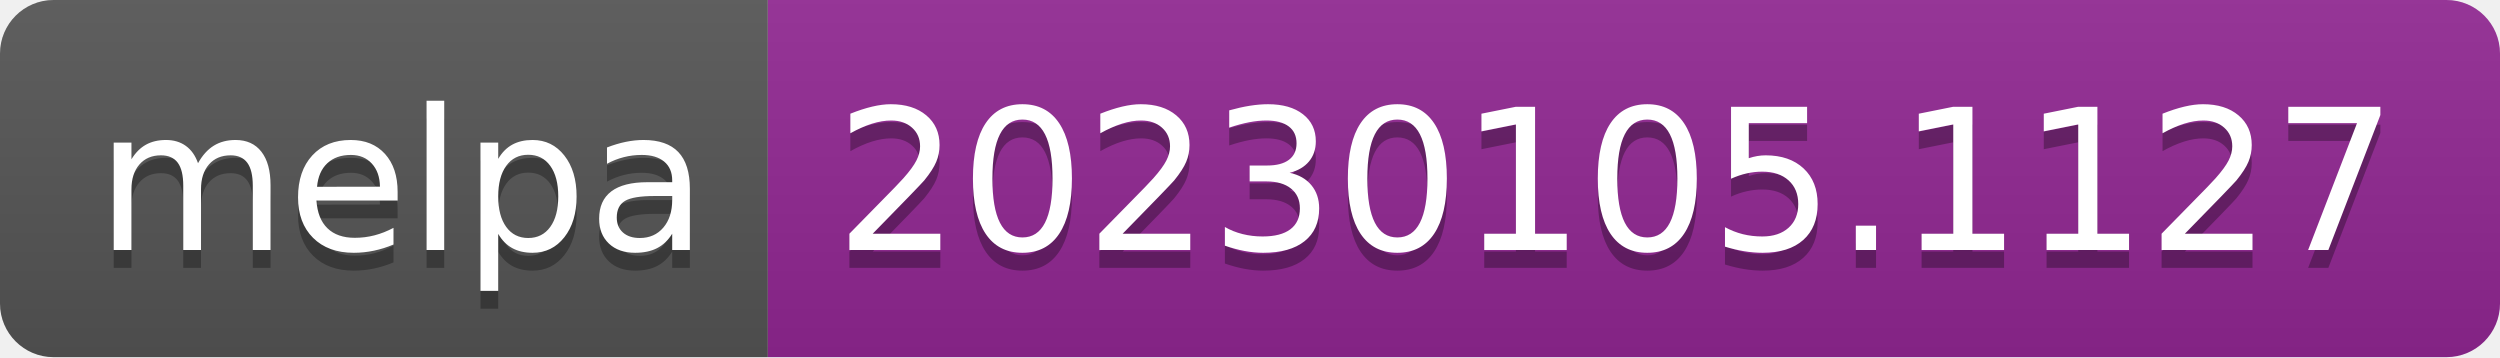
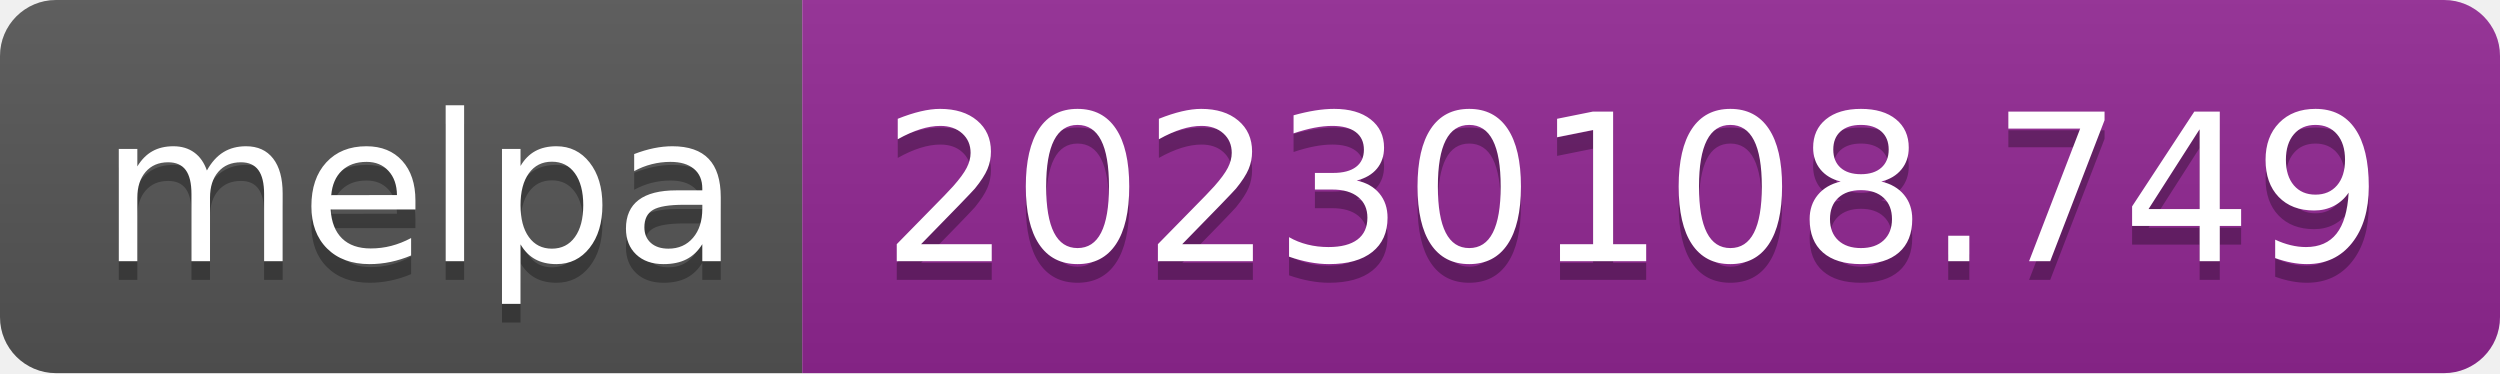
- <svg xmlns="http://www.w3.org/2000/svg" width="140" height="20" role="img" aria-label="melpa: 20230105.1127">
+ <svg xmlns="http://www.w3.org/2000/svg" width="134" height="20" role="img" aria-label="melpa: 20230108.749">
  <linearGradient id="s" x2="0" y2="100%">
    <stop offset="0" stop-color="#bbb" stop-opacity=".1" />
    <stop offset="1" stop-opacity=".1" />
  </linearGradient>
  <clipPath id="r">
-     <rect width="140" height="20" rx="3" fill="#fff" />
+     <rect width="134" height="20" rx="3" fill="#fff" />
  </clipPath>
  <g clip-path="url(#r)">
    <rect width="43" height="20" fill="#555" />
-     <rect x="43" width="97" height="20" fill="#922793" />
-     <rect width="140" height="20" fill="url(#s)" />
+     <rect x="43" width="91" height="20" fill="#922793" />
+     <rect width="134" height="20" fill="url(#s)" />
  </g>
  <g fill="#fff" text-anchor="middle" font-family="Verdana,Geneva,DejaVu Sans,sans-serif" text-rendering="geometricPrecision" font-size="110">
    <text aria-hidden="true" x="225" y="150" fill="#010101" fill-opacity=".3" transform="scale(.1)" textLength="330">melpa</text>
    <text x="225" y="140" transform="scale(.1)" fill="#fff" textLength="330">melpa</text>
-     <text aria-hidden="true" x="905" y="150" fill="#010101" fill-opacity=".3" transform="scale(.1)" textLength="870">20230105.1127</text>
-     <text x="905" y="140" transform="scale(.1)" fill="#fff" textLength="870">20230105.1127</text>
+     <text aria-hidden="true" x="875" y="150" fill="#010101" fill-opacity=".3" transform="scale(.1)" textLength="810">20230108.749</text>
+     <text x="875" y="140" transform="scale(.1)" fill="#fff" textLength="810">20230108.749</text>
  </g>
</svg>
